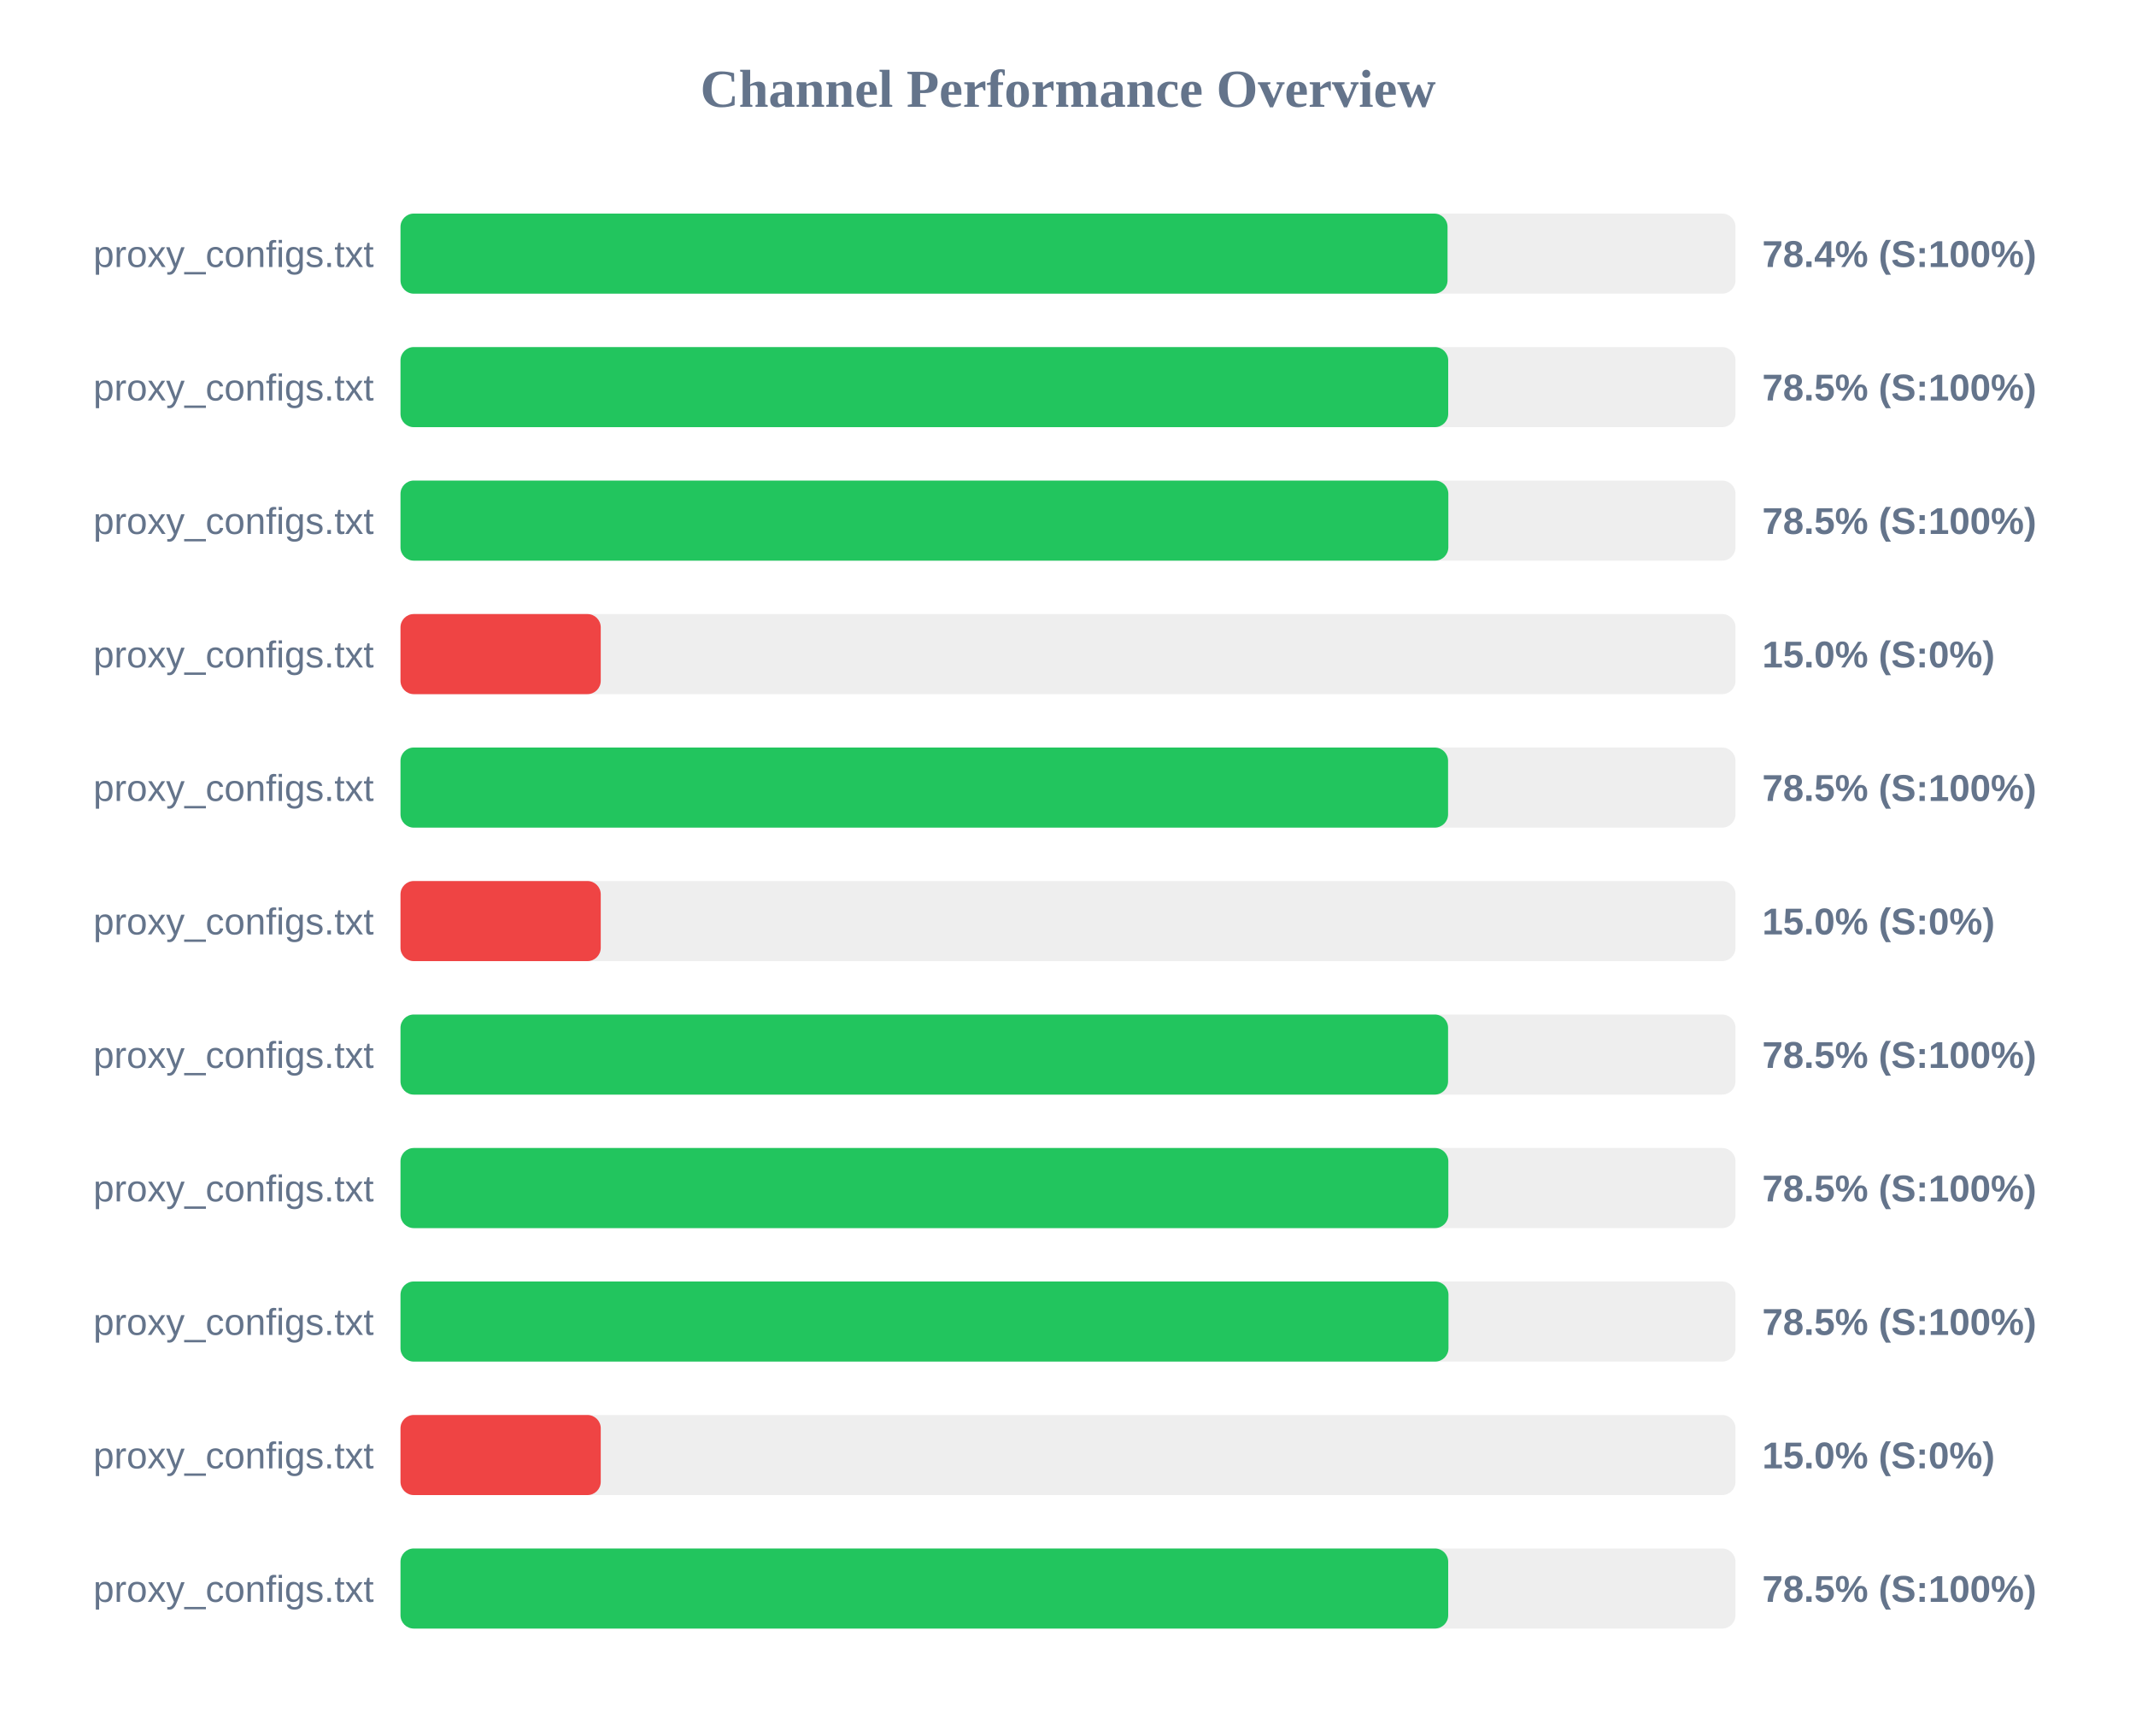
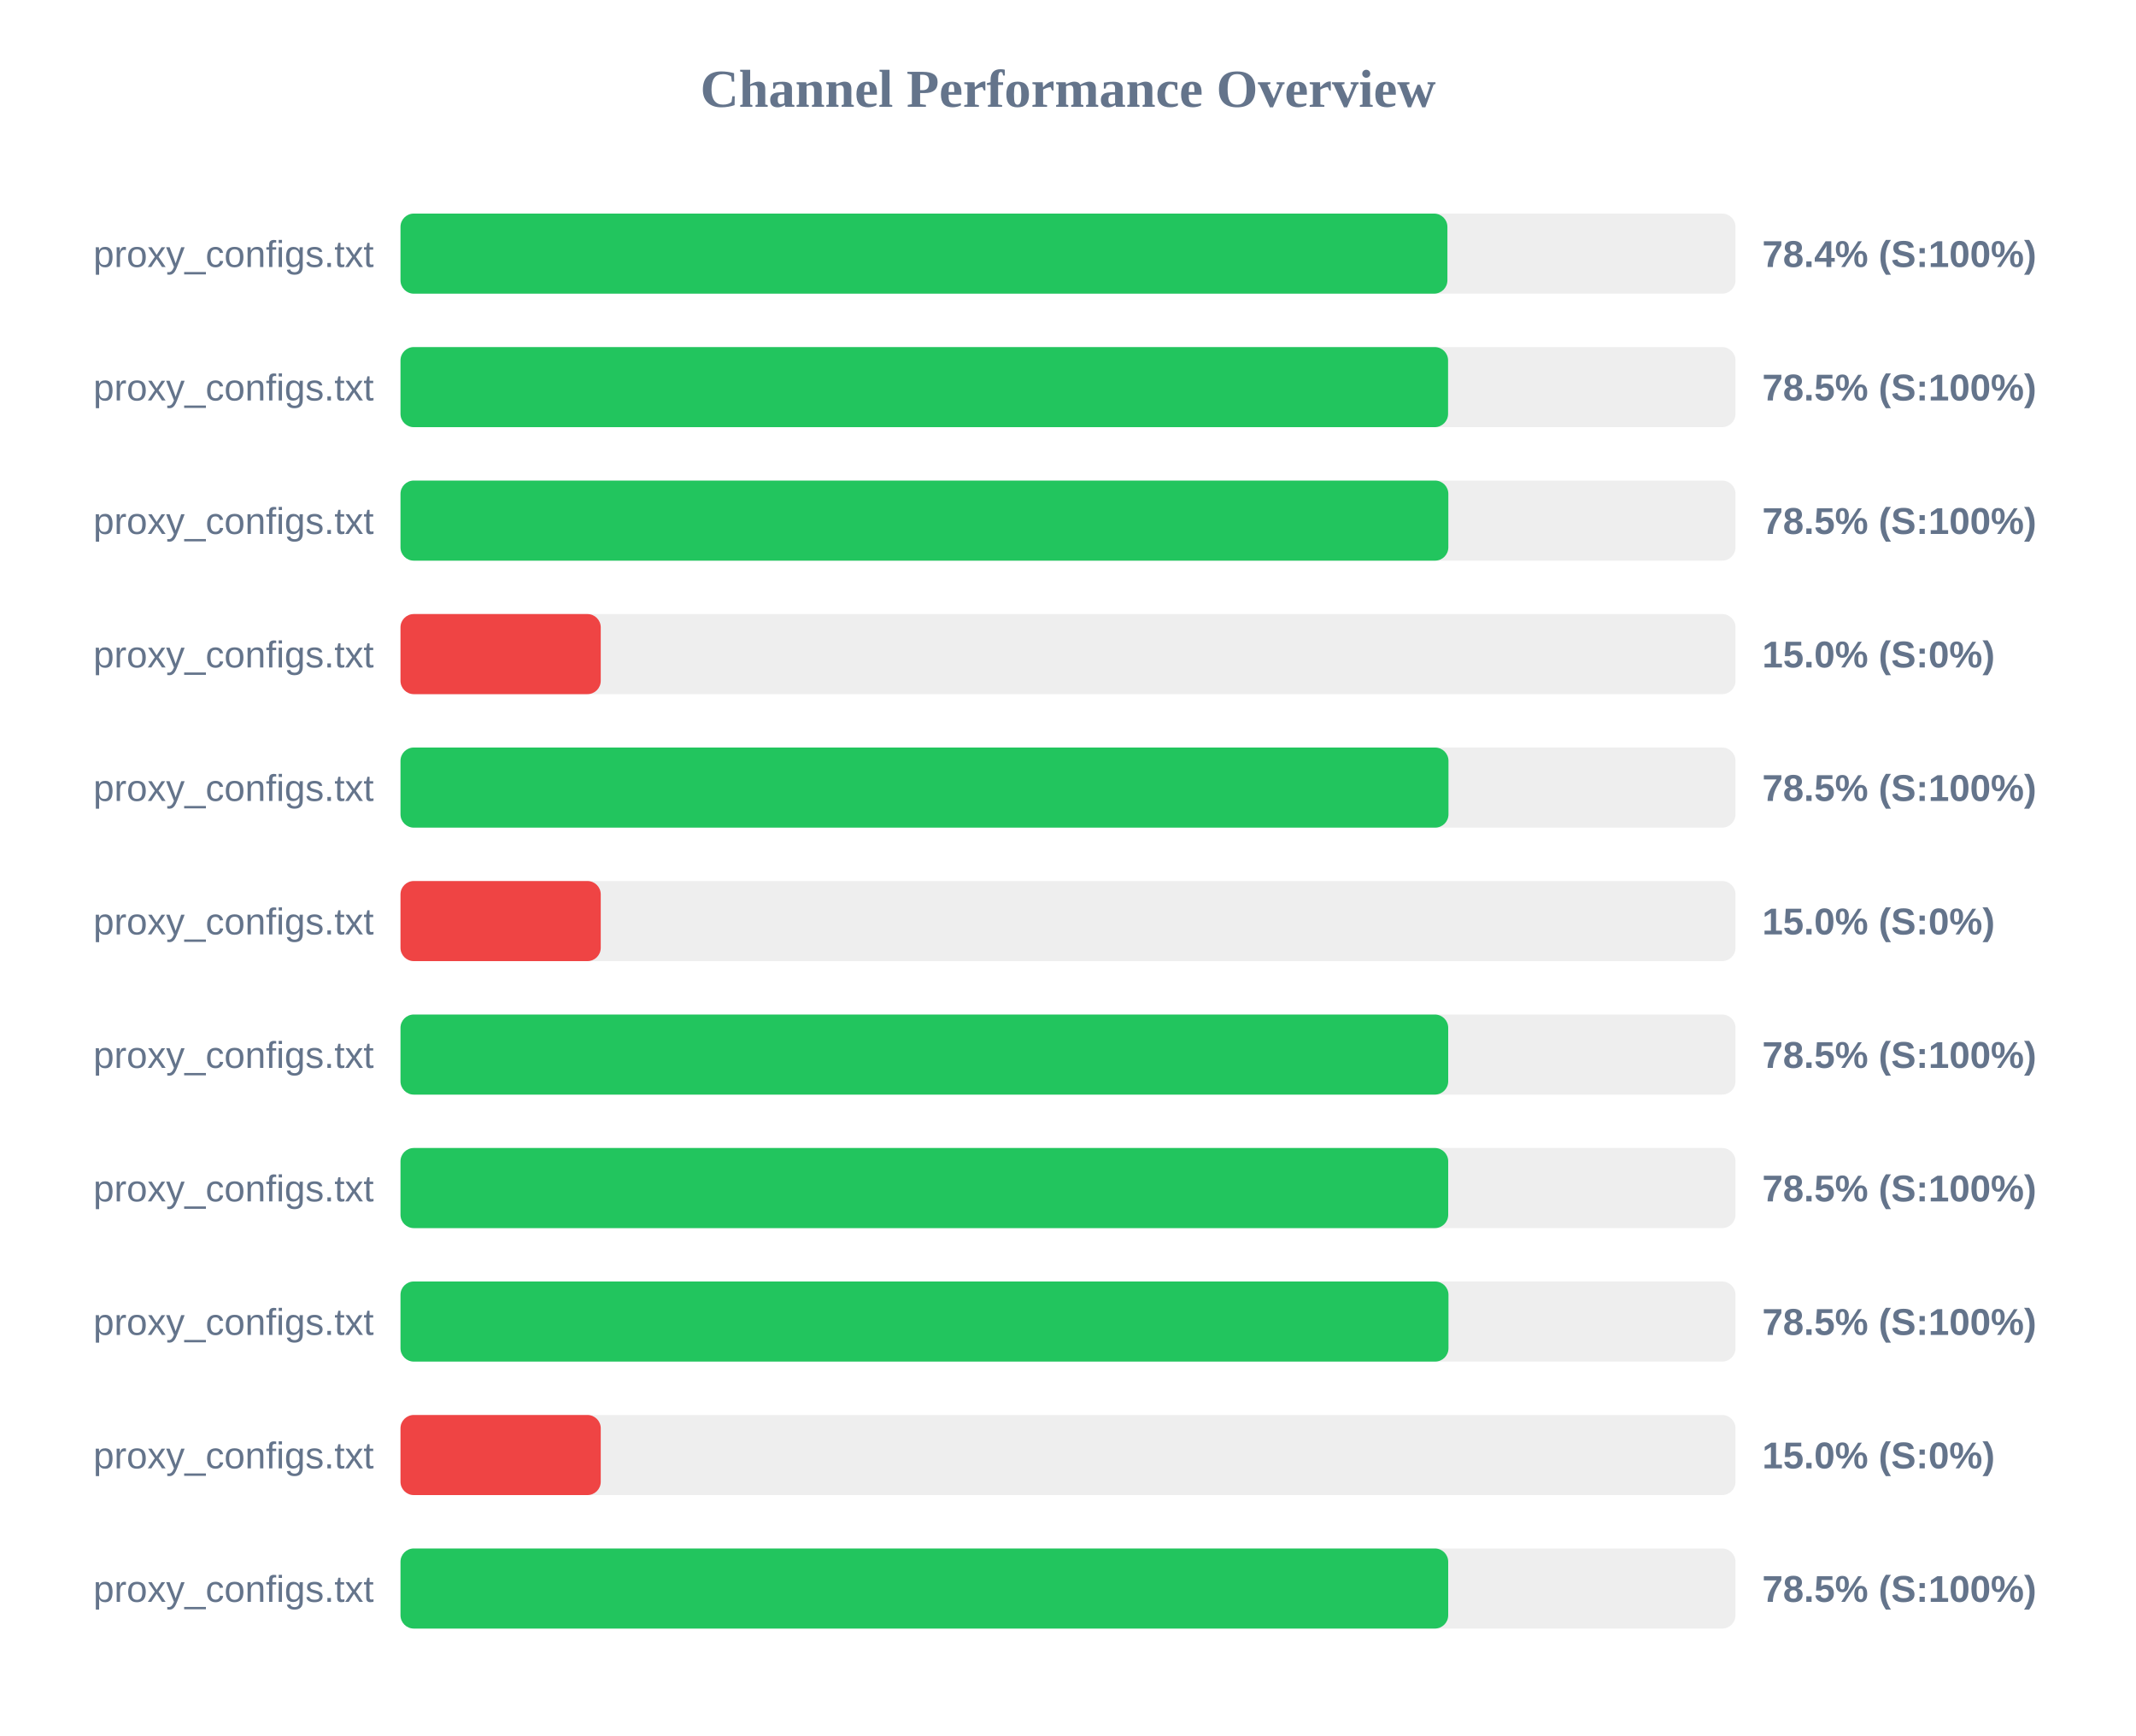
<svg xmlns="http://www.w3.org/2000/svg" width="800" height="650" version="1.1">
  <style>
        .row { font: 14px Arial; fill: #64748b; }
        .score { font: bold 14px Arial; fill: #64748b; }
    </style>
  <text x="400" y="40" text-anchor="middle" font-size="20px" font-weight="bold" fill="#64748b">Channel Performance Overview</text>
  <rect x="150" y="80" width="500" height="30" fill="#eee" rx="5" />
-   <rect x="150" y="80" width="392.15" height="30" fill="#22c55e" rx="5" />
+   <rect x="150" y="80" width="392.1" height="30" fill="#22c55e" rx="5" />
  <text x="140" y="100" text-anchor="end" class="row">proxy_configs.txt</text>
  <text x="660" y="100" text-anchor="start" class="score">78.4% (S:100%)</text>
  <rect x="150" y="130" width="500" height="30" fill="#eee" rx="5" />
-   <rect x="150" y="130" width="392.4" height="30" fill="#22c55e" rx="5" />
+   <rect x="150" y="130" width="392.35" height="30" fill="#22c55e" rx="5" />
  <text x="140" y="150" text-anchor="end" class="row">proxy_configs.txt</text>
  <text x="660" y="150" text-anchor="start" class="score">78.5% (S:100%)</text>
  <rect x="150" y="180" width="500" height="30" fill="#eee" rx="5" />
  <rect x="150" y="180" width="392.45" height="30" fill="#22c55e" rx="5" />
  <text x="140" y="200" text-anchor="end" class="row">proxy_configs.txt</text>
  <text x="660" y="200" text-anchor="start" class="score">78.5% (S:100%)</text>
  <rect x="150" y="230" width="500" height="30" fill="#eee" rx="5" />
  <rect x="150" y="230" width="75.0" height="30" fill="#ef4444" rx="5" />
  <text x="140" y="250" text-anchor="end" class="row">proxy_configs.txt</text>
  <text x="660" y="250" text-anchor="start" class="score">15.0% (S:0%)</text>
  <rect x="150" y="280" width="500" height="30" fill="#eee" rx="5" />
-   <rect x="150" y="280" width="392.35" height="30" fill="#22c55e" rx="5" />
+   <rect x="150" y="280" width="392.5" height="30" fill="#22c55e" rx="5" />
  <text x="140" y="300" text-anchor="end" class="row">proxy_configs.txt</text>
  <text x="660" y="300" text-anchor="start" class="score">78.5% (S:100%)</text>
  <rect x="150" y="330" width="500" height="30" fill="#eee" rx="5" />
  <rect x="150" y="330" width="75.0" height="30" fill="#ef4444" rx="5" />
  <text x="140" y="350" text-anchor="end" class="row">proxy_configs.txt</text>
  <text x="660" y="350" text-anchor="start" class="score">15.0% (S:0%)</text>
  <rect x="150" y="380" width="500" height="30" fill="#eee" rx="5" />
-   <rect x="150" y="380" width="392.35" height="30" fill="#22c55e" rx="5" />
+   <rect x="150" y="380" width="392.4" height="30" fill="#22c55e" rx="5" />
  <text x="140" y="400" text-anchor="end" class="row">proxy_configs.txt</text>
  <text x="660" y="400" text-anchor="start" class="score">78.5% (S:100%)</text>
  <rect x="150" y="430" width="500" height="30" fill="#eee" rx="5" />
-   <rect x="150" y="430" width="392.45" height="30" fill="#22c55e" rx="5" />
+   <rect x="150" y="430" width="392.4" height="30" fill="#22c55e" rx="5" />
  <text x="140" y="450" text-anchor="end" class="row">proxy_configs.txt</text>
  <text x="660" y="450" text-anchor="start" class="score">78.5% (S:100%)</text>
  <rect x="150" y="480" width="500" height="30" fill="#eee" rx="5" />
  <rect x="150" y="480" width="392.5" height="30" fill="#22c55e" rx="5" />
  <text x="140" y="500" text-anchor="end" class="row">proxy_configs.txt</text>
  <text x="660" y="500" text-anchor="start" class="score">78.5% (S:100%)</text>
  <rect x="150" y="530" width="500" height="30" fill="#eee" rx="5" />
  <rect x="150" y="530" width="75.0" height="30" fill="#ef4444" rx="5" />
  <text x="140" y="550" text-anchor="end" class="row">proxy_configs.txt</text>
  <text x="660" y="550" text-anchor="start" class="score">15.0% (S:0%)</text>
  <rect x="150" y="580" width="500" height="30" fill="#eee" rx="5" />
  <rect x="150" y="580" width="392.4" height="30" fill="#22c55e" rx="5" />
  <text x="140" y="600" text-anchor="end" class="row">proxy_configs.txt</text>
  <text x="660" y="600" text-anchor="start" class="score">78.5% (S:100%)</text>
</svg>
